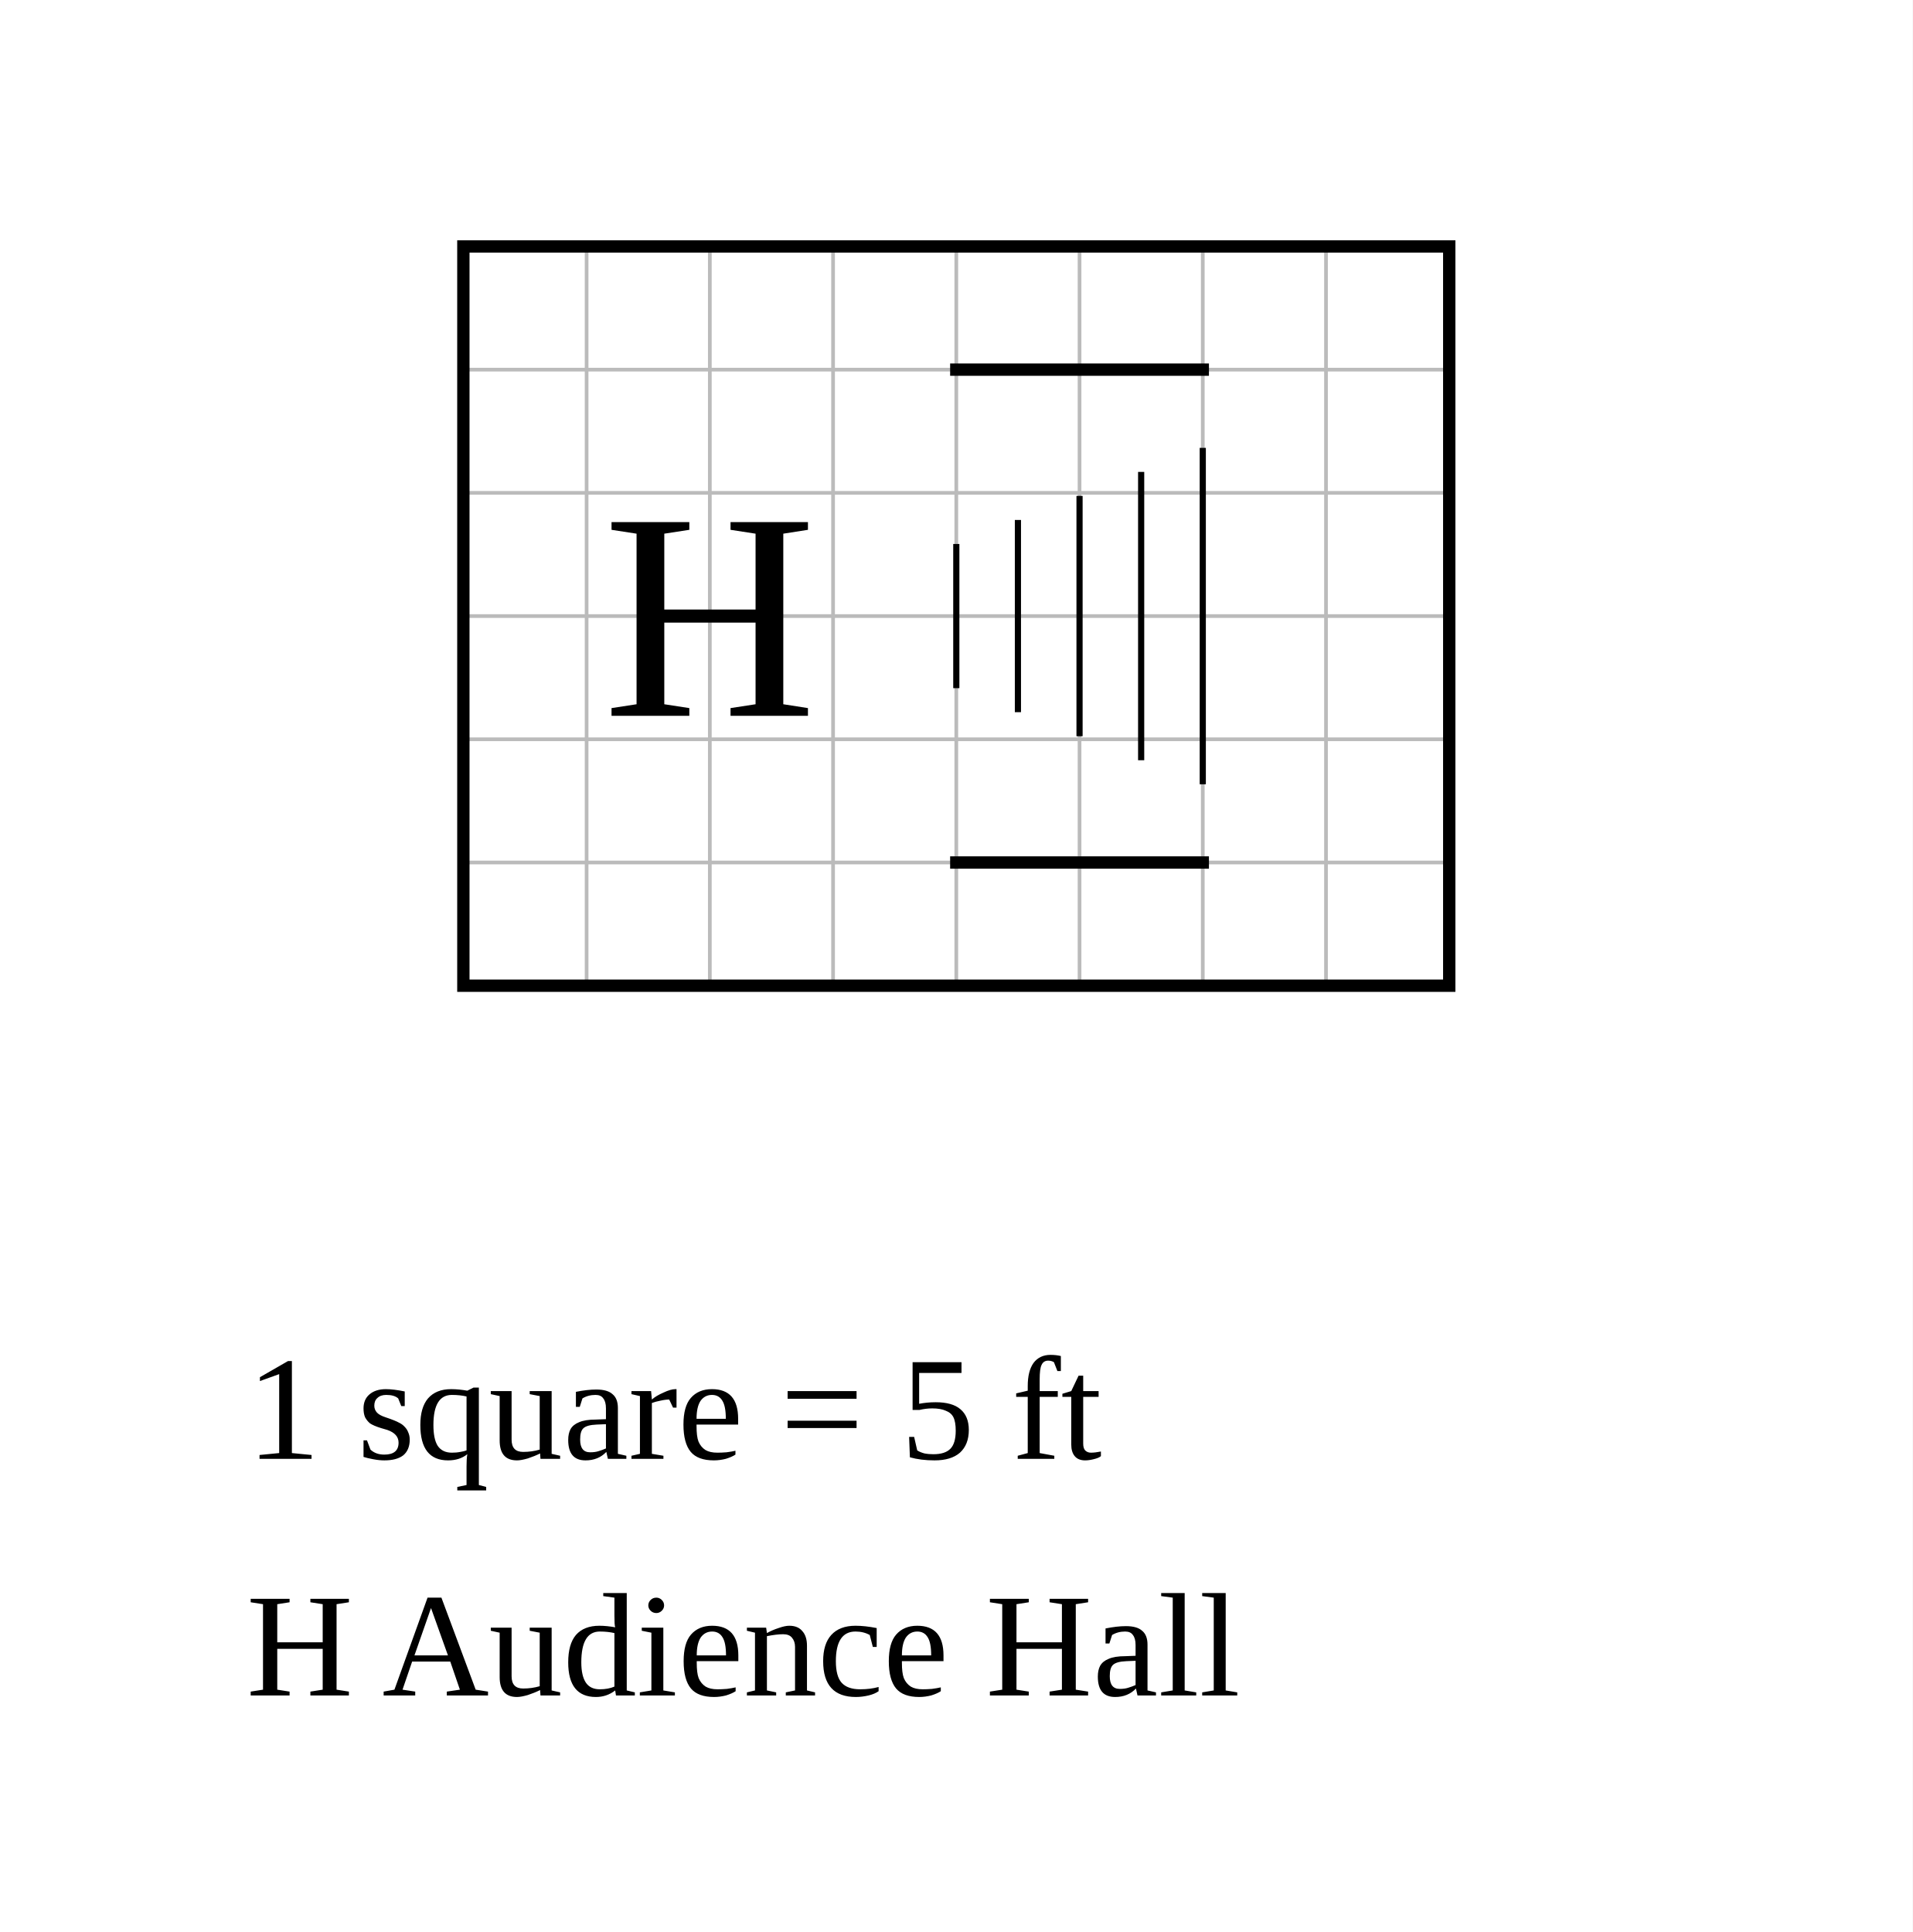
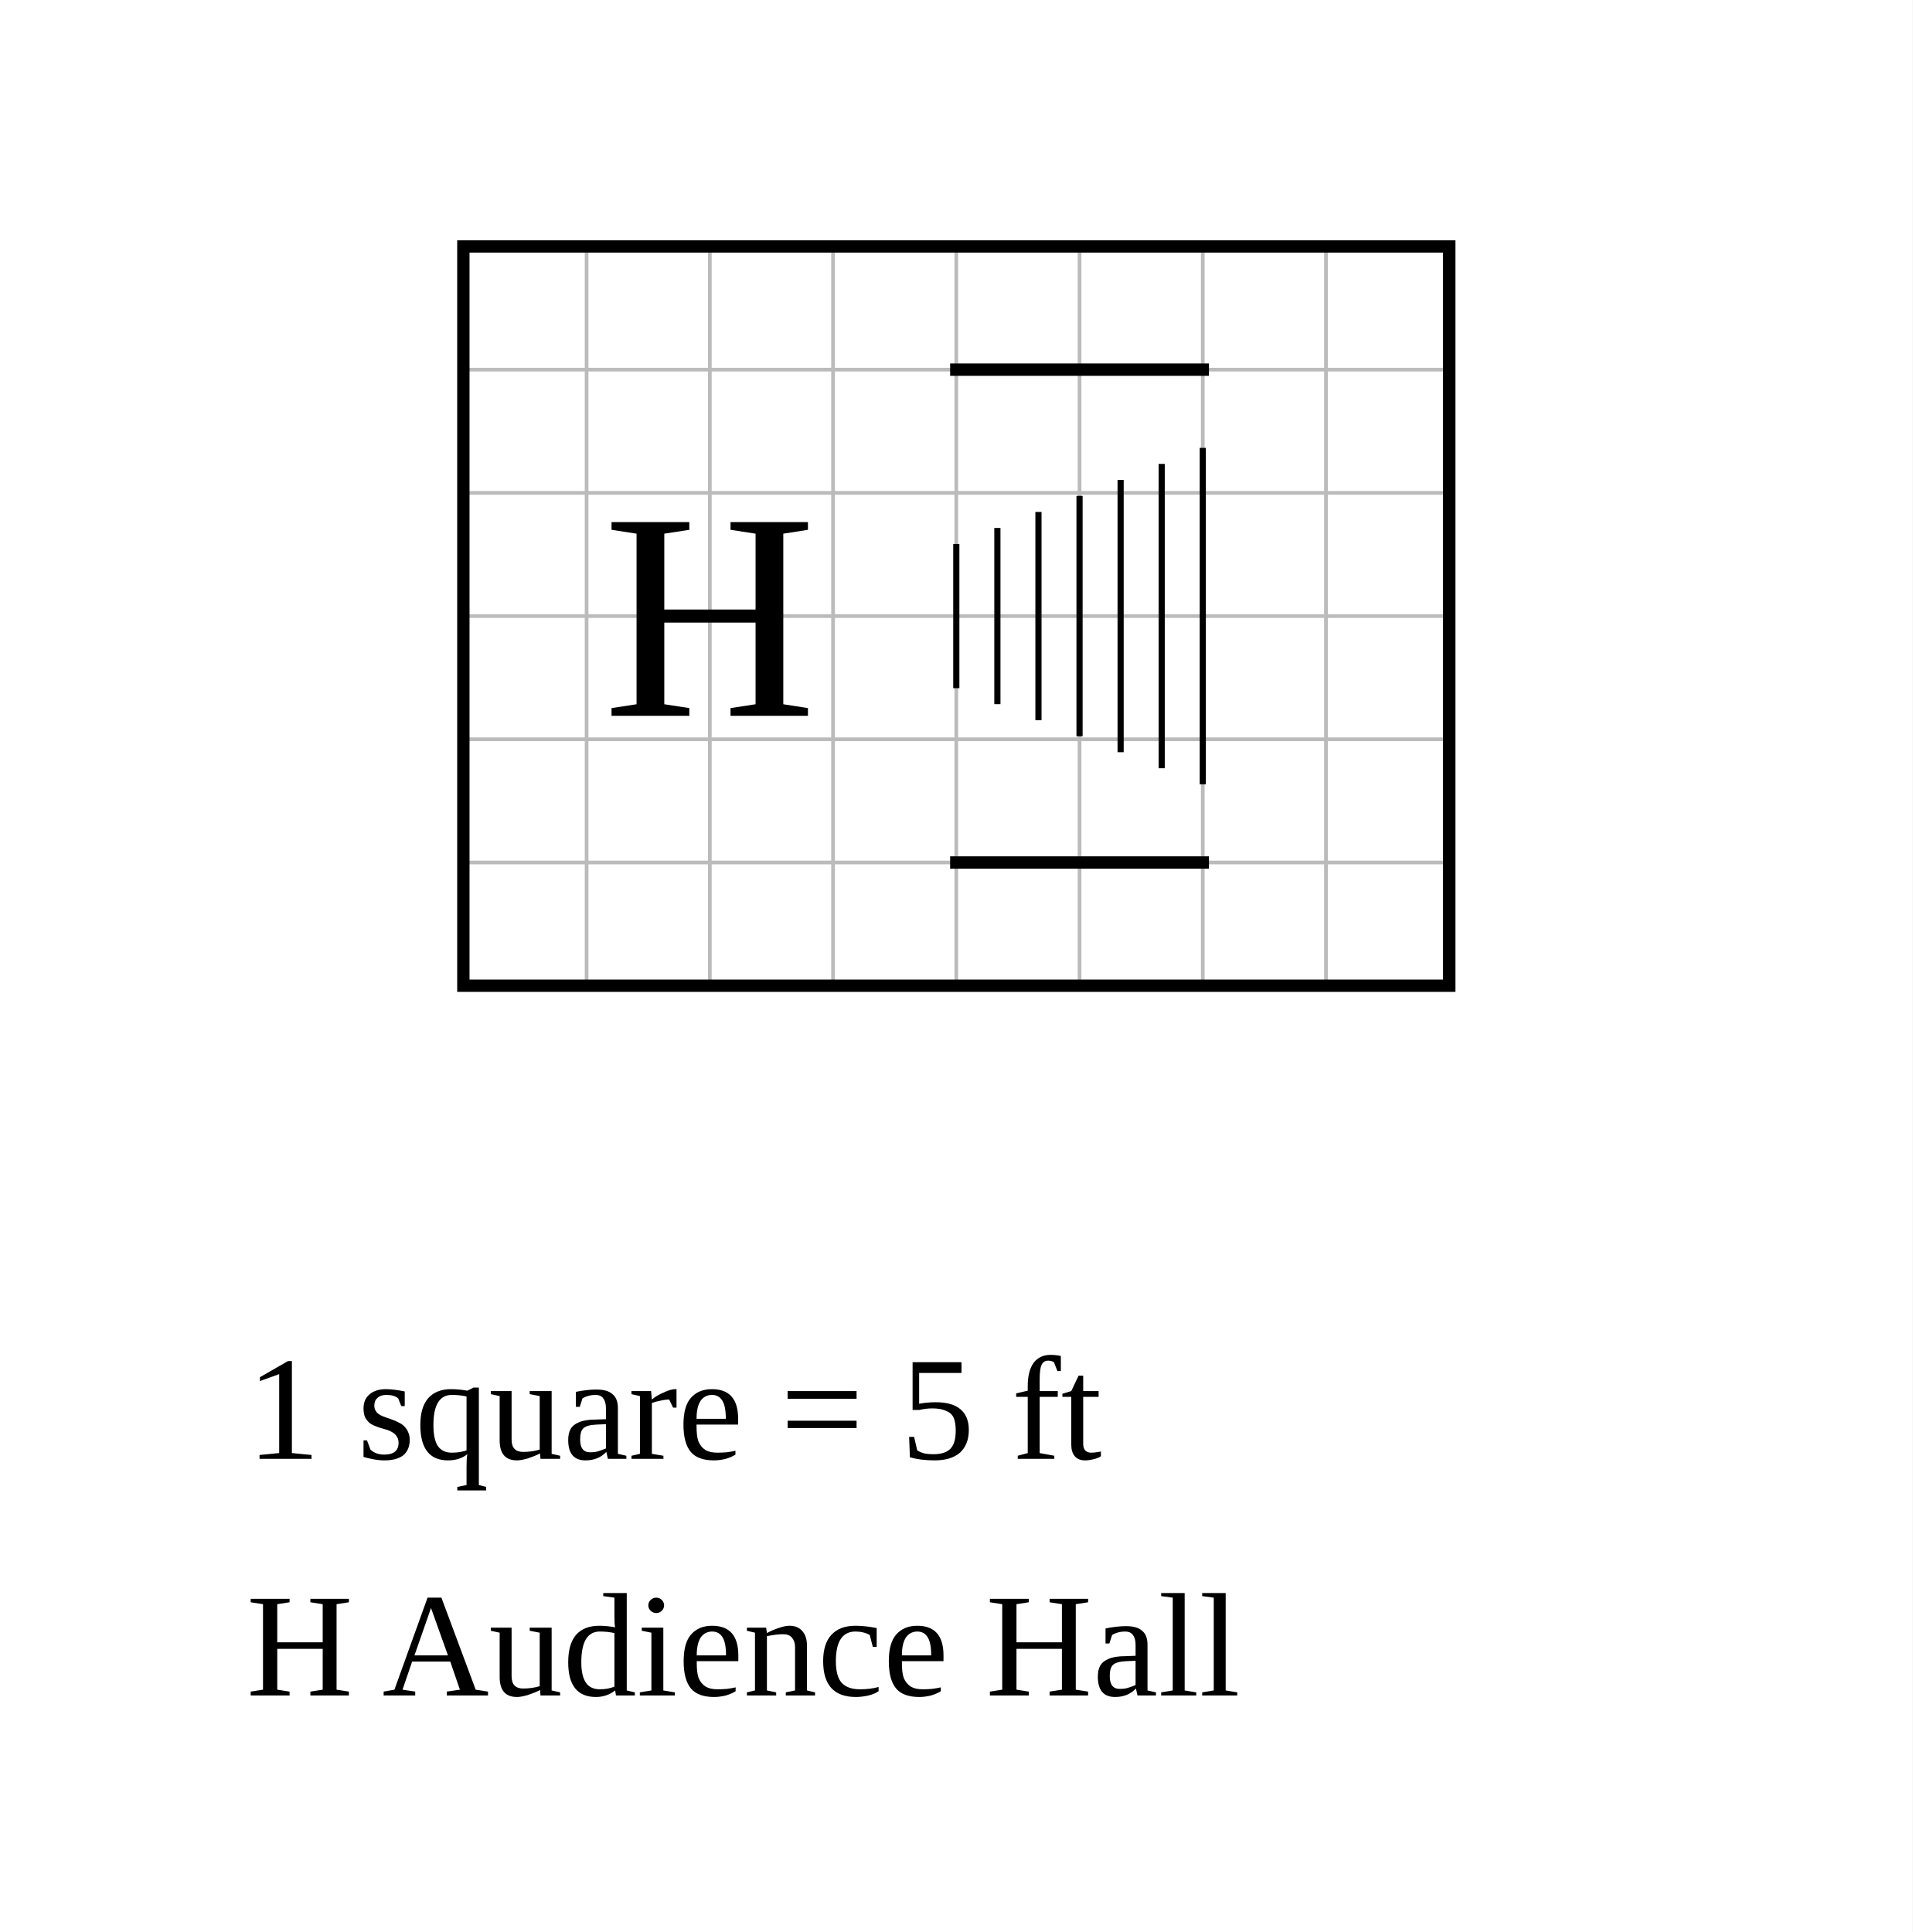
<svg xmlns="http://www.w3.org/2000/svg" width="776" height="784" viewBox="-18.8 -10 77.6 78.4">
  <rect x="-18.8" y="-10" width="77.6" height="78.4" fill="white" />
  <g stroke="#bbb" stroke-width="0.15">
    <line x1="0" y1="0" x2="0" y2="30" />
    <line x1="5" y1="0" x2="5" y2="30" />
    <line x1="10" y1="0" x2="10" y2="30" />
    <line x1="15" y1="0" x2="15" y2="30" />
    <line x1="20" y1="0" x2="20" y2="30" />
    <line x1="25" y1="0" x2="25" y2="30" />
    <line x1="30" y1="0" x2="30" y2="30" />
    <line x1="35" y1="0" x2="35" y2="30" />
    <line x1="40" y1="0" x2="40" y2="30" />
    <line x1="0" y1="0" x2="40" y2="0" />
    <line x1="0" y1="5" x2="40" y2="5" />
    <line x1="0" y1="10" x2="40" y2="10" />
    <line x1="0" y1="15" x2="40" y2="15" />
    <line x1="0" y1="20" x2="40" y2="20" />
    <line x1="0" y1="25" x2="40" y2="25" />
    <line x1="0" y1="30" x2="40" y2="30" />
  </g>
  <rect data-room="hall" x="0" y="0" width="40" height="30" fill="none" stroke="black" stroke-width="0.5" />
  <text data-room="hall" x="10" y="15" text-anchor="middle" dominant-baseline="central" font-size="12">H</text>
  <g class="stairs" data-room="hall">
    <line x1="20" y1="5" x2="30" y2="5" stroke="black" stroke-width="0.5" stroke-linecap="square" />
    <line x1="20" y1="25" x2="30" y2="25" stroke="black" stroke-width="0.5" stroke-linecap="square" />
    <line x1="20" y1="12.075" x2="20" y2="17.925" stroke="black" stroke-width="0.25" />
-     <line x1="22.5" y1="11.1" x2="22.5" y2="18.9" stroke="black" stroke-width="0.25" />
+     <line x1="21.667" y1="11.425" x2="21.667" y2="18.575" stroke="black" stroke-width="0.25" />
+     <line x1="23.333" y1="10.775" x2="23.333" y2="19.225" stroke="black" stroke-width="0.25" />
    <line x1="25" y1="10.125" x2="25" y2="19.875" stroke="black" stroke-width="0.25" />
-     <line x1="27.5" y1="9.15" x2="27.5" y2="20.85" stroke="black" stroke-width="0.25" />
+     <line x1="26.667" y1="9.475" x2="26.667" y2="20.525" stroke="black" stroke-width="0.25" />
+     <line x1="28.333" y1="8.825" x2="28.333" y2="21.175" stroke="black" stroke-width="0.25" />
    <line x1="30" y1="8.175" x2="30" y2="21.825" stroke="black" stroke-width="0.25" />
  </g>
  <text class="scale" x="-8.8" y="49.2" font-size="6">1 square = 5 ft</text>
  <text class="key" x="-8.8" y="58.8" font-size="6">H  Audience Hall</text>
</svg>
